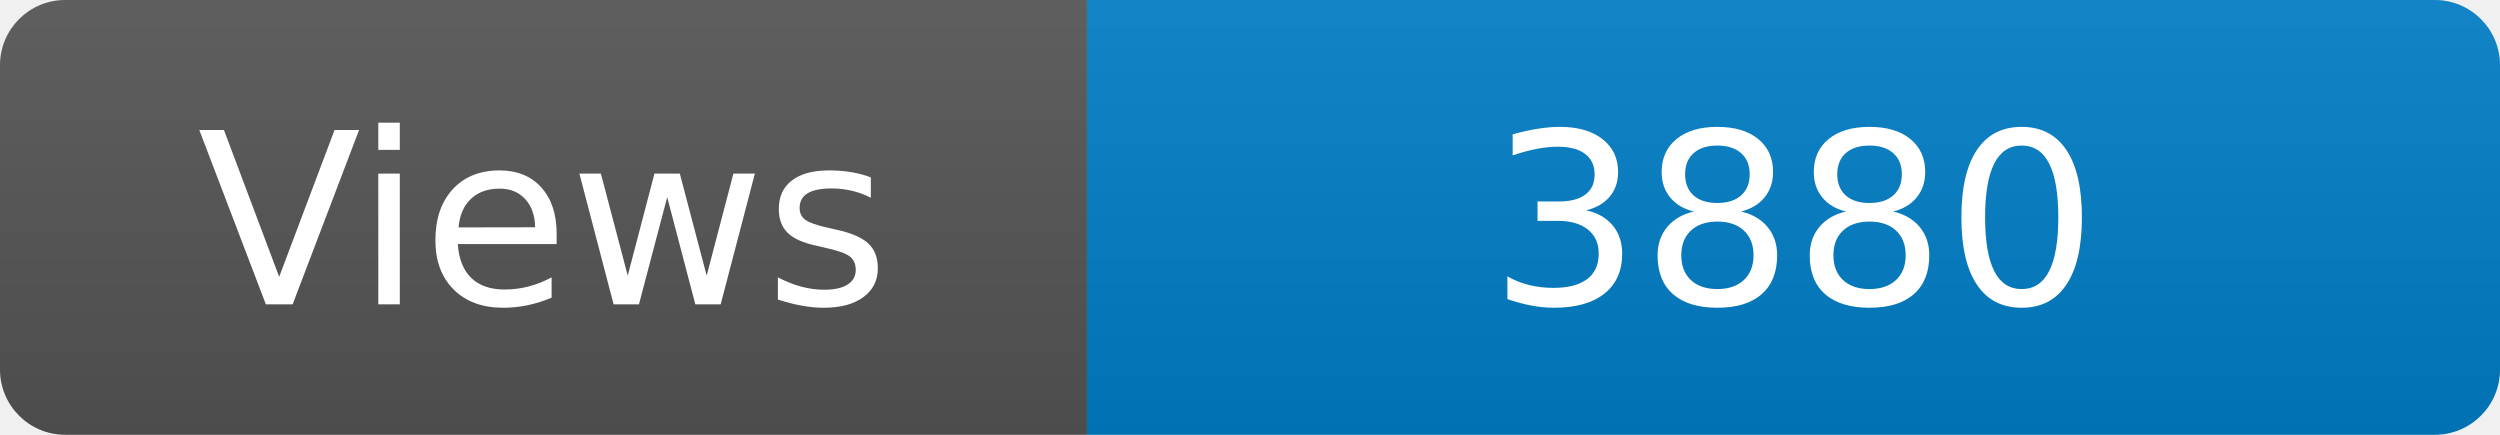
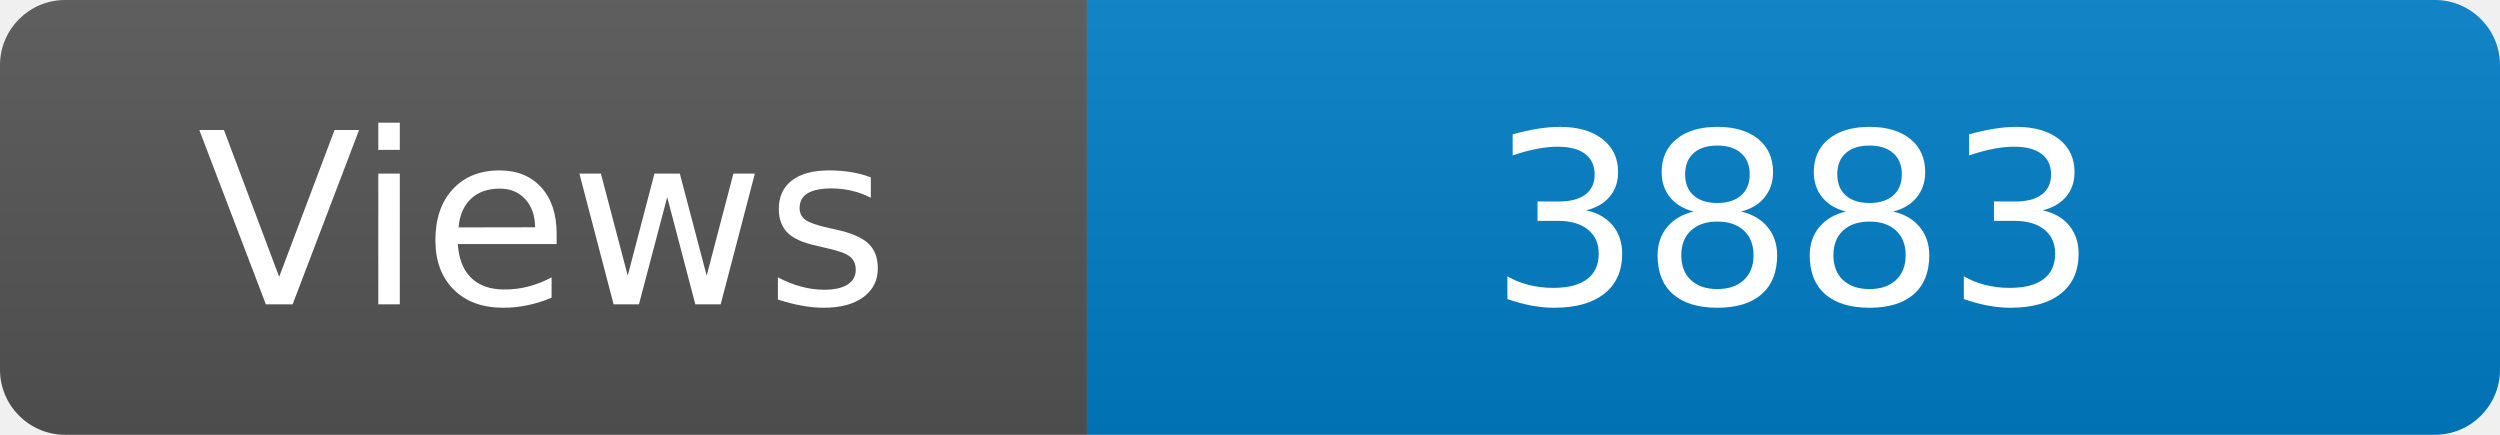
<svg xmlns="http://www.w3.org/2000/svg" width="115" height="20" role="img" aria-label="Maintained?: yes">
  <linearGradient id="s" x2="0" y2="100%">
    <stop offset="0" stop-color="#bbb" stop-opacity=".1" />
    <stop offset="1" stop-opacity=".1" />
  </linearGradient>
  <clipPath id="r">
    <rect width="115" height="20" rx="3" fill="#fff" />
  </clipPath>
  <g clip-path="url(#r)">
    <rect width="50" height="20" fill="#555" />
    <rect x="50" width="160" height="20" fill="#007ec6" />
    <rect width="115" height="20" fill="url(#s)" />
  </g>
  <g fill="#fff" text-anchor="middle" font-family="Verdana,Geneva,DejaVu Sans,sans-serif" font-size="110">
    <text x="250" y="140" transform="scale(.1)" fill="#fff">Views</text>
-     <text x="825" y="140" transform="scale(.1)" fill="#fff">3880</text>
+     <text x="825" y="140" transform="scale(.1)" fill="#fff">3883</text>
  </g>
</svg>
